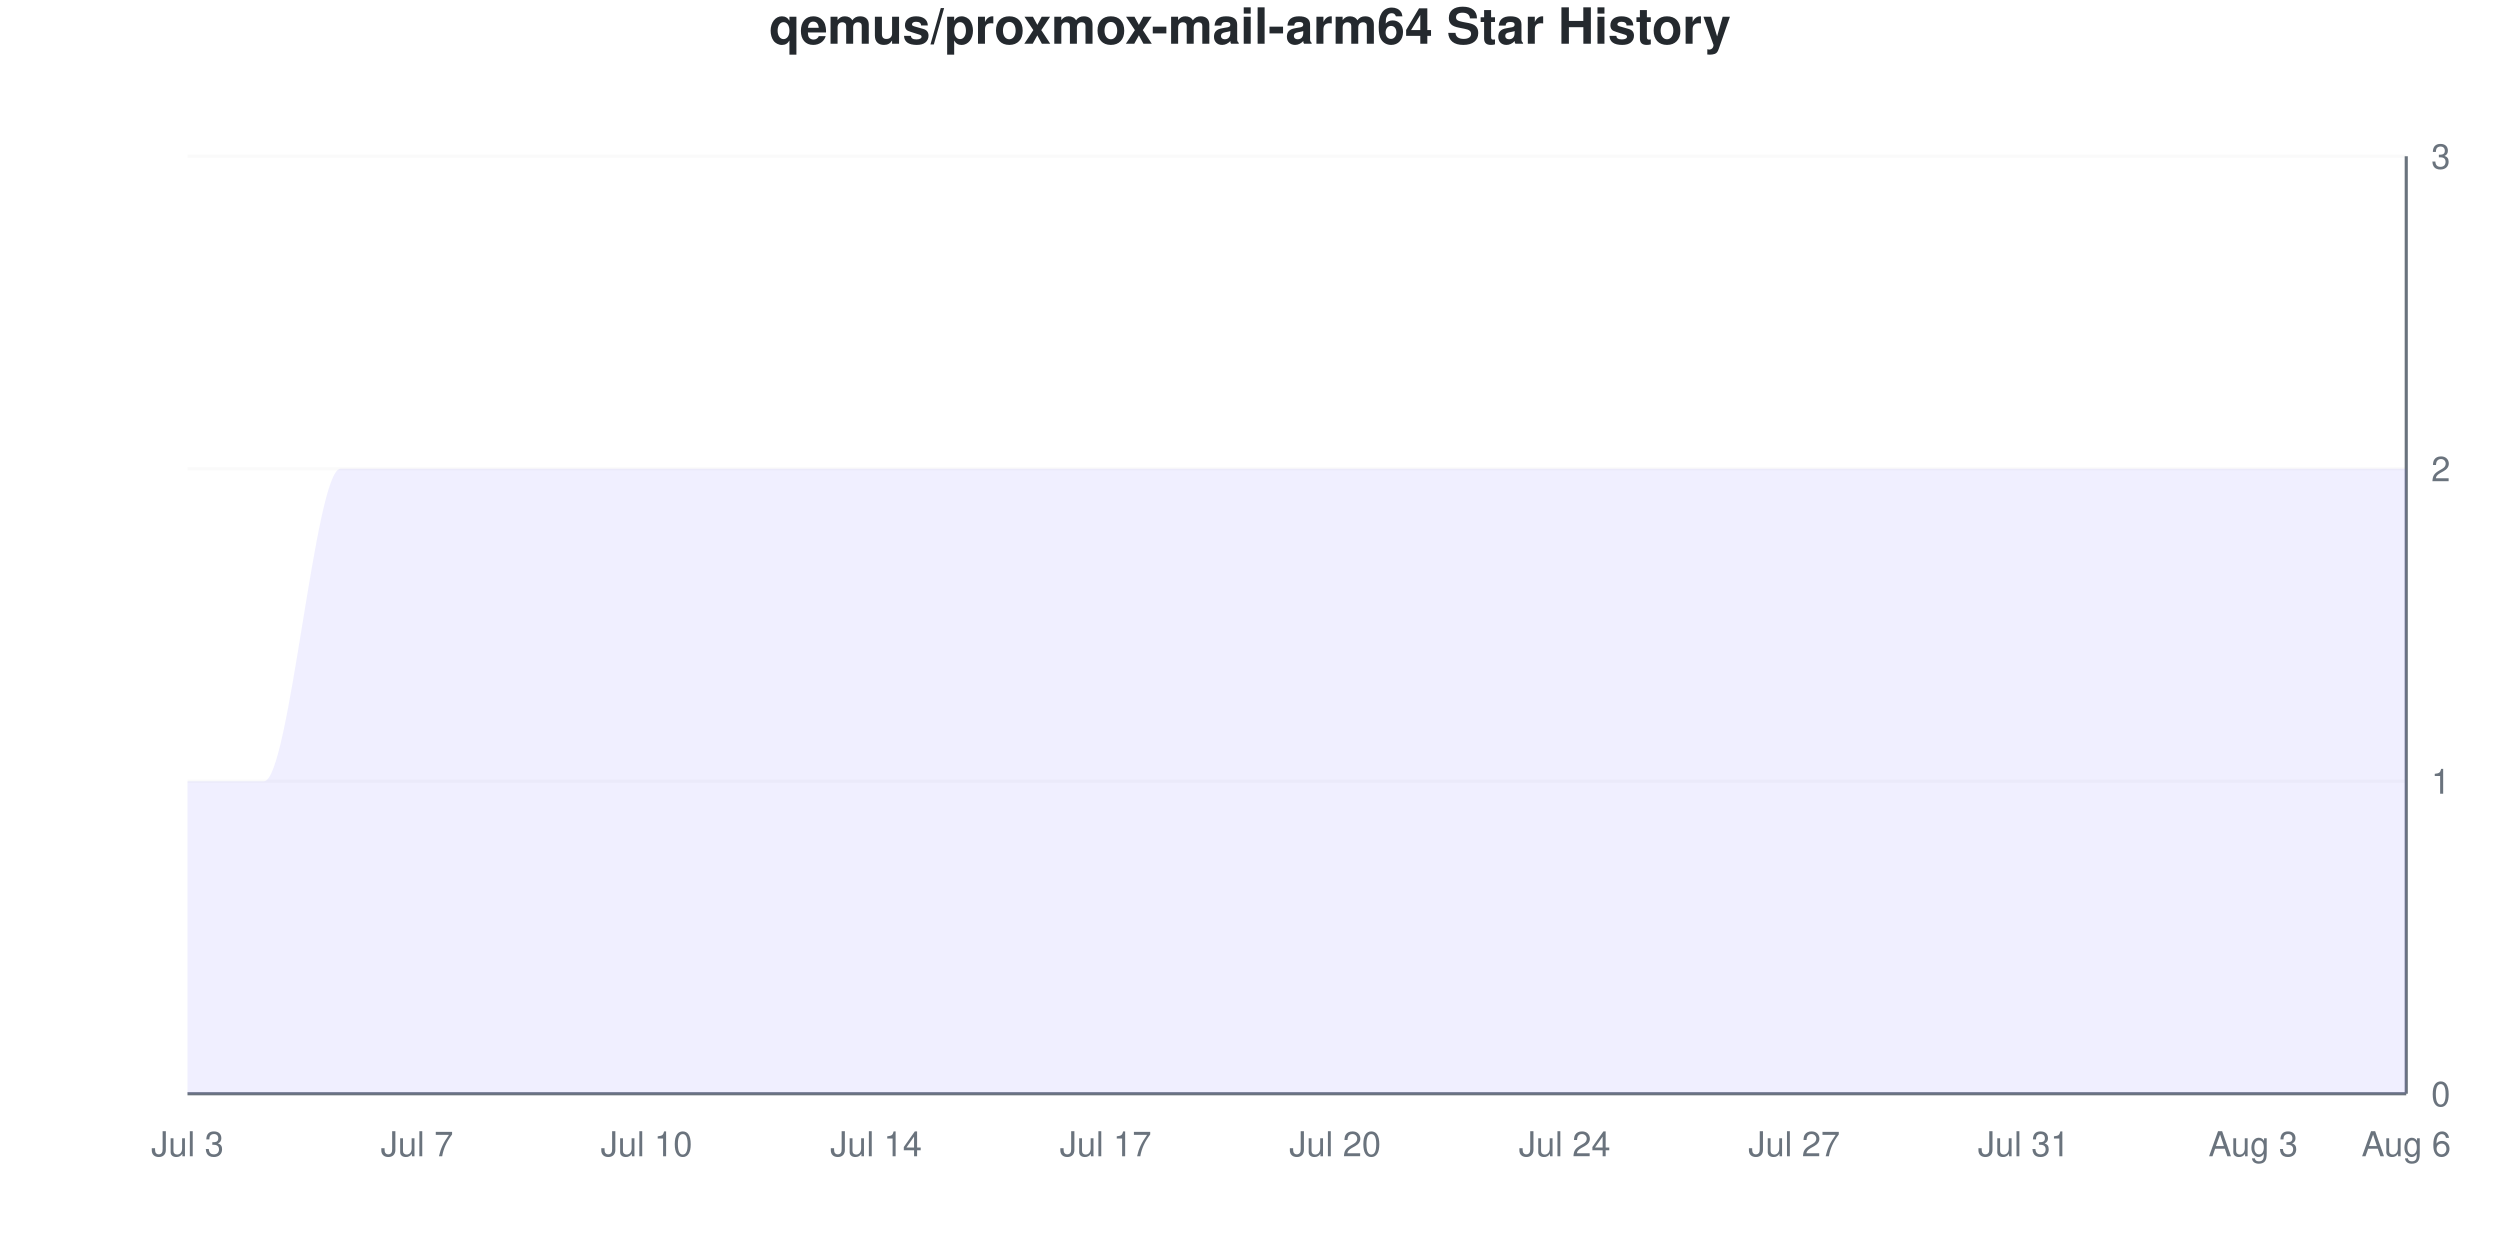
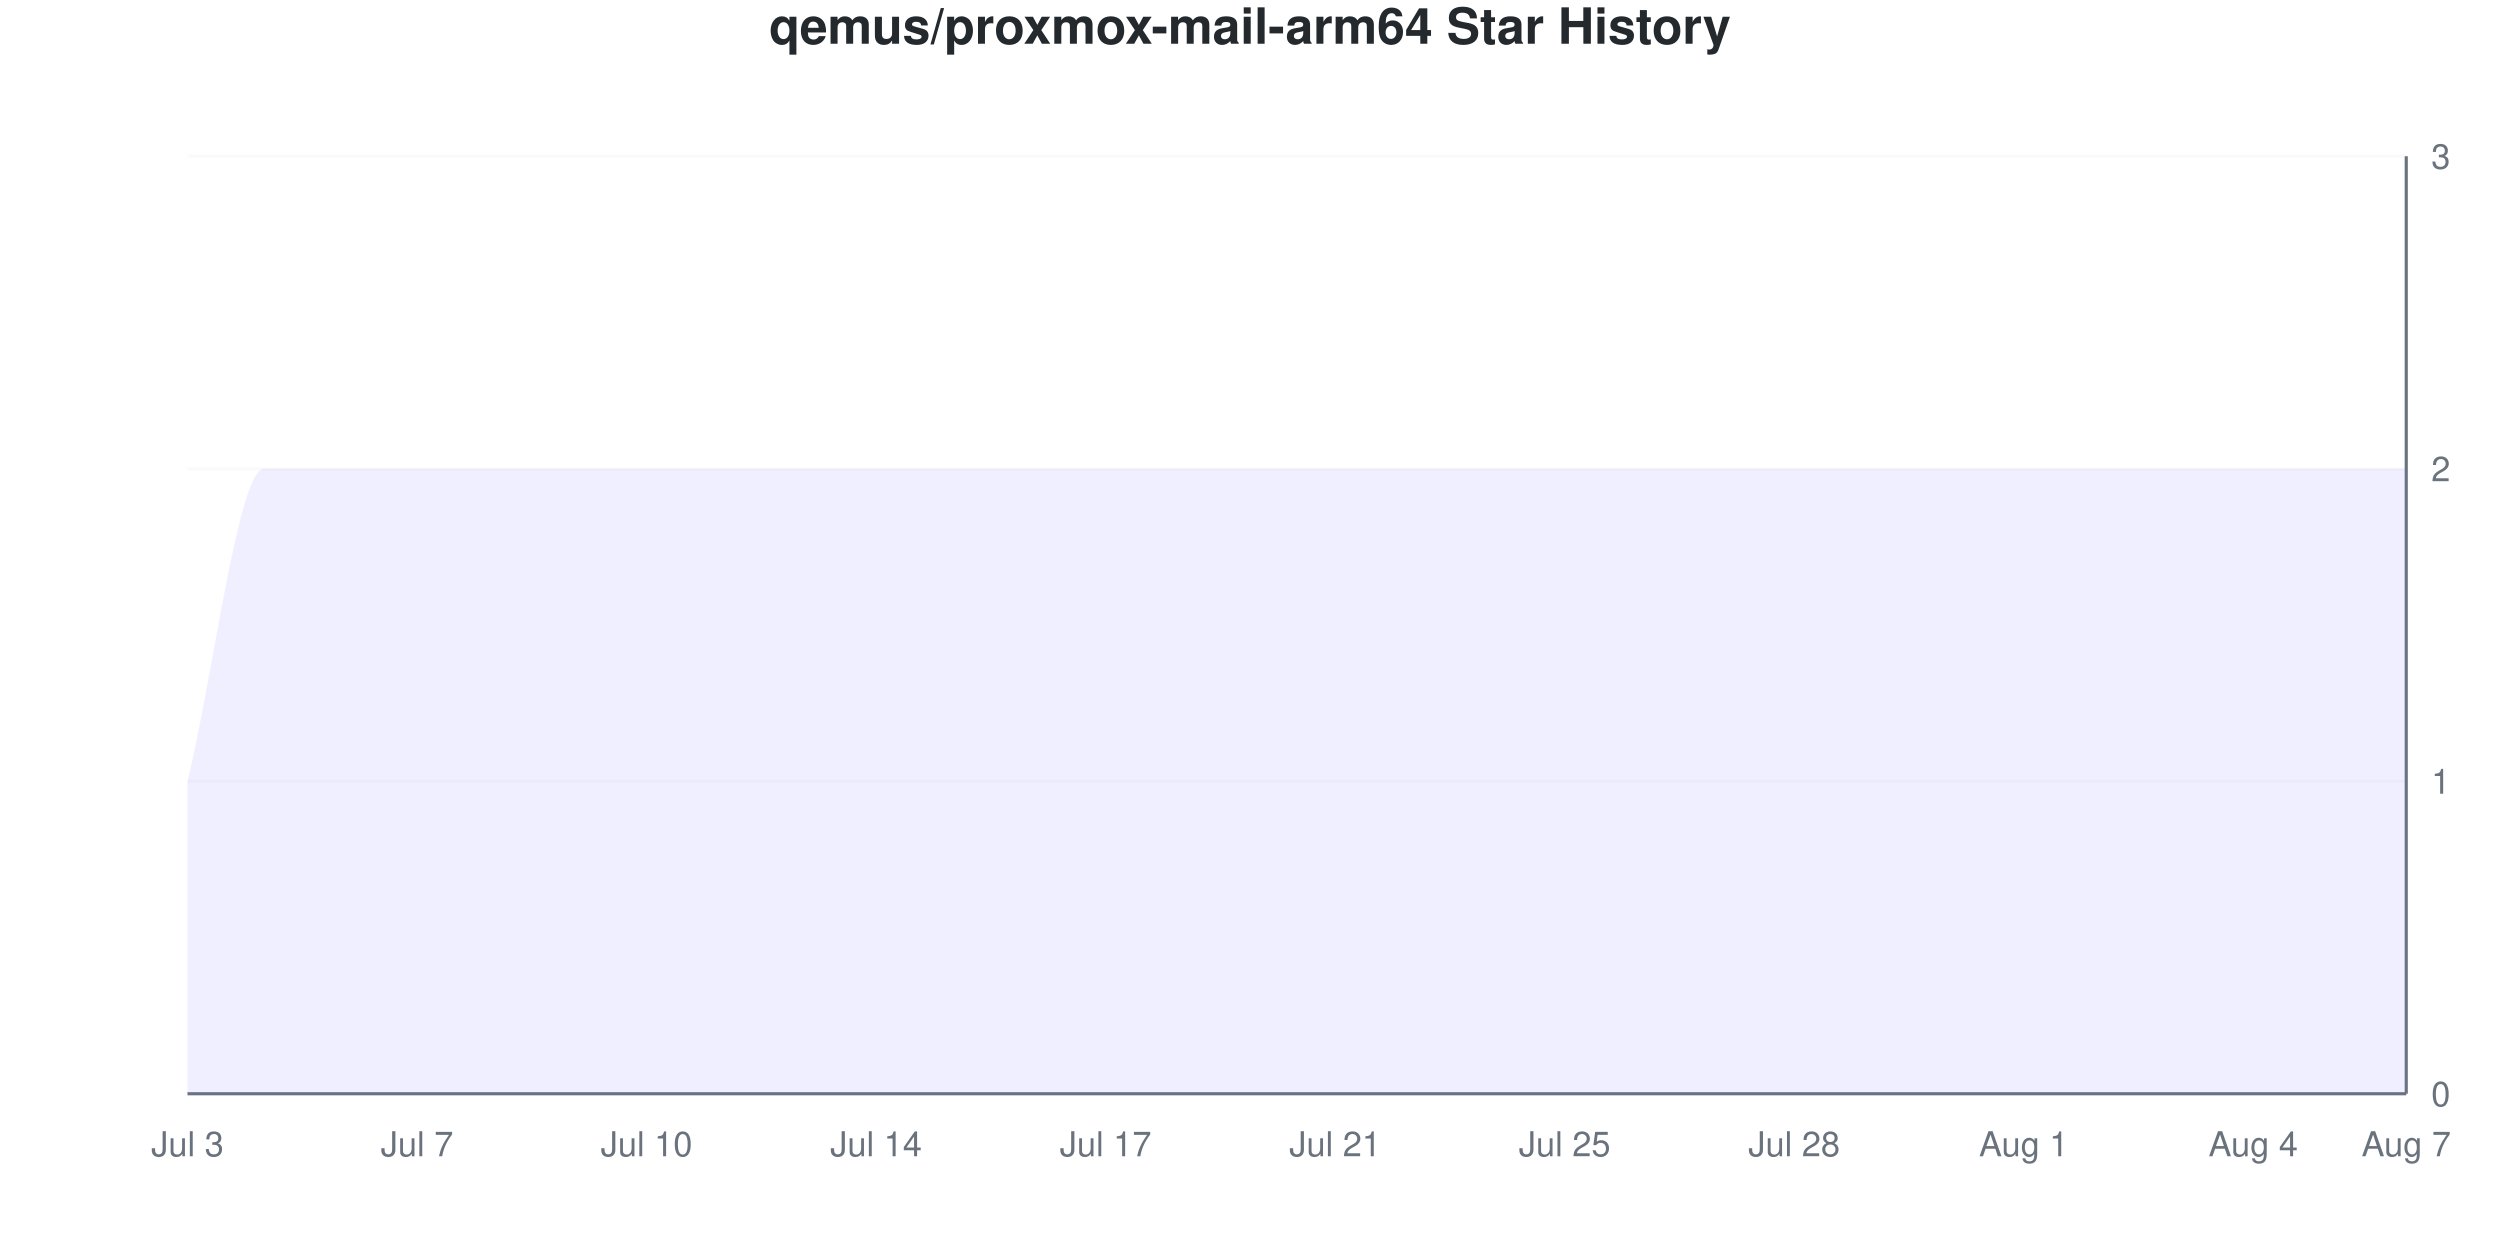
<svg xmlns="http://www.w3.org/2000/svg" viewBox="0 0 800 400" width="800" height="400">
  <style>
    @keyframes drawLine {
      to { stroke-dashoffset: 0; }
    }
    @keyframes fadeInPoint {
      from { opacity: 0; }
      to { opacity: 1; }
    }
    .data-line-0 {
      stroke-dasharray: 1333;
      stroke-dashoffset: 1333;
      animation: drawLine 2s ease-out forwards;
    }
    .data-point {
      opacity: 0;
      animation: fadeInPoint 0.5s ease-out forwards;
    }
    .chart-bg { fill: #fff; }
    .chart-text { fill: #24292e; }
    .chart-muted { fill: #6a737d; }
    .chart-grid { stroke: #eee; }
    .chart-axis { stroke: #6a737d; }
    @media (prefers-color-scheme: dark) {
      .chart-bg { fill: #0d1117; }
      .chart-text { fill: #e6edf3; }
      .chart-muted { fill: #8b949e; }
      .chart-grid { stroke: #21262d; }
      .chart-axis { stroke: #8b949e; }
    }
  </style>
  <rect width="800" height="400" class="chart-bg" />
  <text x="400" y="14" text-anchor="middle" class="chart-text" font-size="16" font-weight="bold" font-family="-apple-system, BlinkMacSystemFont, 'Segoe UI', Helvetica, Arial, sans-serif">qemus/proxmox-mail-arm64 Star History</text>
  <g class="grid">
    <line x1="60" y1="350" x2="770" y2="350" class="chart-grid" stroke-opacity="0.3" />
    <text x="778" y="354" text-anchor="start" class="chart-muted" font-size="11" font-family="-apple-system, BlinkMacSystemFont, 'Segoe UI', Helvetica, Arial, sans-serif">0</text>
    <line x1="60" y1="250" x2="770" y2="250" class="chart-grid" stroke-opacity="0.3" />
    <text x="778" y="254" text-anchor="start" class="chart-muted" font-size="11" font-family="-apple-system, BlinkMacSystemFont, 'Segoe UI', Helvetica, Arial, sans-serif">1</text>
    <line x1="60" y1="150" x2="770" y2="150" class="chart-grid" stroke-opacity="0.3" />
    <text x="778" y="154" text-anchor="start" class="chart-muted" font-size="11" font-family="-apple-system, BlinkMacSystemFont, 'Segoe UI', Helvetica, Arial, sans-serif">2</text>
    <line x1="60" y1="50" x2="770" y2="50" class="chart-grid" stroke-opacity="0.3" />
    <text x="778" y="54" text-anchor="start" class="chart-muted" font-size="11" font-family="-apple-system, BlinkMacSystemFont, 'Segoe UI', Helvetica, Arial, sans-serif">3</text>
  </g>
  <g class="milestones">
    
  </g>
  <g class="x-axis">
    <text x="60" y="370" text-anchor="middle" class="chart-muted" font-size="11" font-family="-apple-system, BlinkMacSystemFont, 'Segoe UI', Helvetica, Arial, sans-serif">Jul 3</text>
    <text x="133.448" y="370" text-anchor="middle" class="chart-muted" font-size="11" font-family="-apple-system, BlinkMacSystemFont, 'Segoe UI', Helvetica, Arial, sans-serif">Jul 7</text>
    <text x="206.897" y="370" text-anchor="middle" class="chart-muted" font-size="11" font-family="-apple-system, BlinkMacSystemFont, 'Segoe UI', Helvetica, Arial, sans-serif">Jul 10</text>
    <text x="280.345" y="370" text-anchor="middle" class="chart-muted" font-size="11" font-family="-apple-system, BlinkMacSystemFont, 'Segoe UI', Helvetica, Arial, sans-serif">Jul 14</text>
    <text x="353.793" y="370" text-anchor="middle" class="chart-muted" font-size="11" font-family="-apple-system, BlinkMacSystemFont, 'Segoe UI', Helvetica, Arial, sans-serif">Jul 17</text>
-     <text x="427.241" y="370" text-anchor="middle" class="chart-muted" font-size="11" font-family="-apple-system, BlinkMacSystemFont, 'Segoe UI', Helvetica, Arial, sans-serif">Jul 20</text>
-     <text x="500.69" y="370" text-anchor="middle" class="chart-muted" font-size="11" font-family="-apple-system, BlinkMacSystemFont, 'Segoe UI', Helvetica, Arial, sans-serif">Jul 24</text>
-     <text x="574.138" y="370" text-anchor="middle" class="chart-muted" font-size="11" font-family="-apple-system, BlinkMacSystemFont, 'Segoe UI', Helvetica, Arial, sans-serif">Jul 27</text>
-     <text x="647.586" y="370" text-anchor="middle" class="chart-muted" font-size="11" font-family="-apple-system, BlinkMacSystemFont, 'Segoe UI', Helvetica, Arial, sans-serif">Jul 31</text>
-     <text x="721.034" y="370" text-anchor="middle" class="chart-muted" font-size="11" font-family="-apple-system, BlinkMacSystemFont, 'Segoe UI', Helvetica, Arial, sans-serif">Aug 3</text>
-     <text x="770" y="370" text-anchor="middle" class="chart-muted" font-size="11" font-family="-apple-system, BlinkMacSystemFont, 'Segoe UI', Helvetica, Arial, sans-serif">Aug 6</text>
+     <text x="427.241" y="370" text-anchor="middle" class="chart-muted" font-size="11" font-family="-apple-system, BlinkMacSystemFont, 'Segoe UI', Helvetica, Arial, sans-serif">Jul 21</text>
+     <text x="500.69" y="370" text-anchor="middle" class="chart-muted" font-size="11" font-family="-apple-system, BlinkMacSystemFont, 'Segoe UI', Helvetica, Arial, sans-serif">Jul 25</text>
+     <text x="574.138" y="370" text-anchor="middle" class="chart-muted" font-size="11" font-family="-apple-system, BlinkMacSystemFont, 'Segoe UI', Helvetica, Arial, sans-serif">Jul 28</text>
+     <text x="647.586" y="370" text-anchor="middle" class="chart-muted" font-size="11" font-family="-apple-system, BlinkMacSystemFont, 'Segoe UI', Helvetica, Arial, sans-serif">Aug 1</text>
+     <text x="721.034" y="370" text-anchor="middle" class="chart-muted" font-size="11" font-family="-apple-system, BlinkMacSystemFont, 'Segoe UI', Helvetica, Arial, sans-serif">Aug 4</text>
+     <text x="770" y="370" text-anchor="middle" class="chart-muted" font-size="11" font-family="-apple-system, BlinkMacSystemFont, 'Segoe UI', Helvetica, Arial, sans-serif">Aug 7</text>
  </g>
  <line x1="770" y1="50" x2="770" y2="350" class="chart-axis" stroke-width="1" />
  <line x1="60" y1="350" x2="770" y2="350" class="chart-axis" stroke-width="1" />
-   <path d="M60,350 L60,250 C68.161,250 76.322,250 84.483,250 C92.644,250 100.805,150 108.966,150 C117.126,150 125.287,150 133.448,150 C141.609,150 149.77,150 157.931,150 C166.092,150 174.253,150 182.414,150 C190.575,150 198.736,150 206.897,150 C215.057,150 223.218,150 231.379,150 C239.54,150 247.701,150 255.862,150 C264.023,150 272.184,150 280.345,150 C288.506,150 296.667,150 304.828,150 C312.989,150 321.149,150 329.31,150 C337.471,150 345.632,150 353.793,150 C361.954,150 370.115,150 378.276,150 C386.437,150 394.598,150 402.759,150 C410.92,150 419.08,150 427.241,150 C435.402,150 443.563,150 451.724,150 C459.885,150 468.046,150 476.207,150 C484.368,150 492.529,150 500.69,150 C508.851,150 517.011,150 525.172,150 C533.333,150 541.494,150 549.655,150 C557.816,150 565.977,150 574.138,150 C582.299,150 590.46,150 598.621,150 C606.782,150 614.943,150 623.103,150 C631.264,150 639.425,150 647.586,150 C655.747,150 663.908,150 672.069,150 C680.23,150 688.391,150 696.552,150 C704.713,150 712.874,150 721.034,150 C729.195,150 737.356,150 745.517,150 C753.678,150 761.839,150 770,150 L770,350 L60,350 Z" fill="#6b63ff" fill-opacity="0.1" />
-   <path d="M60,350 L60,250 C68.161,250 76.322,250 84.483,250 C92.644,250 100.805,150 108.966,150 C117.126,150 125.287,150 133.448,150 C141.609,150 149.77,150 157.931,150 C166.092,150 174.253,150 182.414,150 C190.575,150 198.736,150 206.897,150 C215.057,150 223.218,150 231.379,150 C239.54,150 247.701,150 255.862,150 C264.023,150 272.184,150 280.345,150 C288.506,150 296.667,150 304.828,150 C312.989,150 321.149,150 329.31,150 C337.471,150 345.632,150 353.793,150 C361.954,150 370.115,150 378.276,150 C386.437,150 394.598,150 402.759,150 C410.92,150 419.08,150 427.241,150 C435.402,150 443.563,150 451.724,150 C459.885,150 468.046,150 476.207,150 C484.368,150 492.529,150 500.69,150 C508.851,150 517.011,150 525.172,150 C533.333,150 541.494,150 549.655,150 C557.816,150 565.977,150 574.138,150 C582.299,150 590.46,150 598.621,150 C606.782,150 614.943,150 623.103,150 C631.264,150 639.425,150 647.586,150 C655.747,150 663.908,150 672.069,150 C680.23,150 688.391,150 696.552,150 C704.713,150 712.874,150 721.034,150 C729.195,150 737.356,150 745.517,150 C753.678,150 761.839,150 770,150" fill="none" stroke="#6b63ff" stroke-width="2.5" class="data-line-0" />
+   <path d="M60,350 L60,250 C68.161,216.667 76.322,150 84.483,150 C92.644,150 100.805,150 108.966,150 C117.126,150 125.287,150 133.448,150 C141.609,150 149.77,150 157.931,150 C166.092,150 174.253,150 182.414,150 C190.575,150 198.736,150 206.897,150 C215.057,150 223.218,150 231.379,150 C239.54,150 247.701,150 255.862,150 C264.023,150 272.184,150 280.345,150 C288.506,150 296.667,150 304.828,150 C312.989,150 321.149,150 329.31,150 C337.471,150 345.632,150 353.793,150 C361.954,150 370.115,150 378.276,150 C386.437,150 394.598,150 402.759,150 C410.92,150 419.08,150 427.241,150 C435.402,150 443.563,150 451.724,150 C459.885,150 468.046,150 476.207,150 C484.368,150 492.529,150 500.69,150 C508.851,150 517.011,150 525.172,150 C533.333,150 541.494,150 549.655,150 C557.816,150 565.977,150 574.138,150 C582.299,150 590.46,150 598.621,150 C606.782,150 614.943,150 623.103,150 C631.264,150 639.425,150 647.586,150 C655.747,150 663.908,150 672.069,150 C680.23,150 688.391,150 696.552,150 C704.713,150 712.874,150 721.034,150 C729.195,150 737.356,150 745.517,150 C753.678,150 761.839,150 770,150 L770,350 L60,350 Z" fill="#6b63ff" fill-opacity="0.1" />
+   <path d="M60,350 L60,250 C68.161,216.667 76.322,150 84.483,150 C92.644,150 100.805,150 108.966,150 C117.126,150 125.287,150 133.448,150 C141.609,150 149.77,150 157.931,150 C166.092,150 174.253,150 182.414,150 C190.575,150 198.736,150 206.897,150 C215.057,150 223.218,150 231.379,150 C239.54,150 247.701,150 255.862,150 C264.023,150 272.184,150 280.345,150 C288.506,150 296.667,150 304.828,150 C312.989,150 321.149,150 329.31,150 C337.471,150 345.632,150 353.793,150 C361.954,150 370.115,150 378.276,150 C386.437,150 394.598,150 402.759,150 C410.92,150 419.08,150 427.241,150 C435.402,150 443.563,150 451.724,150 C459.885,150 468.046,150 476.207,150 C484.368,150 492.529,150 500.69,150 C508.851,150 517.011,150 525.172,150 C533.333,150 541.494,150 549.655,150 C557.816,150 565.977,150 574.138,150 C582.299,150 590.46,150 598.621,150 C606.782,150 614.943,150 623.103,150 C631.264,150 639.425,150 647.586,150 C655.747,150 663.908,150 672.069,150 C680.23,150 688.391,150 696.552,150 C704.713,150 712.874,150 721.034,150 C729.195,150 737.356,150 745.517,150 C753.678,150 761.839,150 770,150" fill="none" stroke="#6b63ff" stroke-width="2.5" class="data-line-0" />
  <g class="points">
    <circle cx="60" cy="250" r="4" fill="#6b63ff" class="data-point" style="animation-delay: 1.50s" />
-     <circle cx="84.483" cy="250" r="4" fill="#6b63ff" class="data-point" style="animation-delay: 1.55s" />
+     <circle cx="84.483" cy="150" r="4" fill="#6b63ff" class="data-point" style="animation-delay: 1.55s" />
    <circle cx="108.966" cy="150" r="4" fill="#6b63ff" class="data-point" style="animation-delay: 1.60s" />
    <circle cx="133.448" cy="150" r="4" fill="#6b63ff" class="data-point" style="animation-delay: 1.65s" />
    <circle cx="157.931" cy="150" r="4" fill="#6b63ff" class="data-point" style="animation-delay: 1.70s" />
    <circle cx="182.414" cy="150" r="4" fill="#6b63ff" class="data-point" style="animation-delay: 1.75s" />
    <circle cx="206.897" cy="150" r="4" fill="#6b63ff" class="data-point" style="animation-delay: 1.80s" />
    <circle cx="231.379" cy="150" r="4" fill="#6b63ff" class="data-point" style="animation-delay: 1.85s" />
    <circle cx="255.862" cy="150" r="4" fill="#6b63ff" class="data-point" style="animation-delay: 1.90s" />
    <circle cx="280.345" cy="150" r="4" fill="#6b63ff" class="data-point" style="animation-delay: 1.95s" />
    <circle cx="304.828" cy="150" r="4" fill="#6b63ff" class="data-point" style="animation-delay: 2.00s" />
    <circle cx="329.31" cy="150" r="4" fill="#6b63ff" class="data-point" style="animation-delay: 2.05s" />
    <circle cx="353.793" cy="150" r="4" fill="#6b63ff" class="data-point" style="animation-delay: 2.10s" />
    <circle cx="378.276" cy="150" r="4" fill="#6b63ff" class="data-point" style="animation-delay: 2.15s" />
    <circle cx="402.759" cy="150" r="4" fill="#6b63ff" class="data-point" style="animation-delay: 2.20s" />
    <circle cx="427.241" cy="150" r="4" fill="#6b63ff" class="data-point" style="animation-delay: 2.25s" />
    <circle cx="451.724" cy="150" r="4" fill="#6b63ff" class="data-point" style="animation-delay: 2.30s" />
    <circle cx="476.207" cy="150" r="4" fill="#6b63ff" class="data-point" style="animation-delay: 2.35s" />
    <circle cx="500.69" cy="150" r="4" fill="#6b63ff" class="data-point" style="animation-delay: 2.40s" />
    <circle cx="525.172" cy="150" r="4" fill="#6b63ff" class="data-point" style="animation-delay: 2.45s" />
    <circle cx="549.655" cy="150" r="4" fill="#6b63ff" class="data-point" style="animation-delay: 2.50s" />
    <circle cx="574.138" cy="150" r="4" fill="#6b63ff" class="data-point" style="animation-delay: 2.55s" />
    <circle cx="598.621" cy="150" r="4" fill="#6b63ff" class="data-point" style="animation-delay: 2.60s" />
    <circle cx="623.103" cy="150" r="4" fill="#6b63ff" class="data-point" style="animation-delay: 2.65s" />
    <circle cx="647.586" cy="150" r="4" fill="#6b63ff" class="data-point" style="animation-delay: 2.70s" />
    <circle cx="672.069" cy="150" r="4" fill="#6b63ff" class="data-point" style="animation-delay: 2.75s" />
    <circle cx="696.552" cy="150" r="4" fill="#6b63ff" class="data-point" style="animation-delay: 2.80s" />
    <circle cx="721.034" cy="150" r="4" fill="#6b63ff" class="data-point" style="animation-delay: 2.85s" />
    <circle cx="745.517" cy="150" r="4" fill="#6b63ff" class="data-point" style="animation-delay: 2.90s" />
    <circle cx="770" cy="150" r="4" fill="#6b63ff" class="data-point" style="animation-delay: 2.95s" />
  </g>
</svg>
